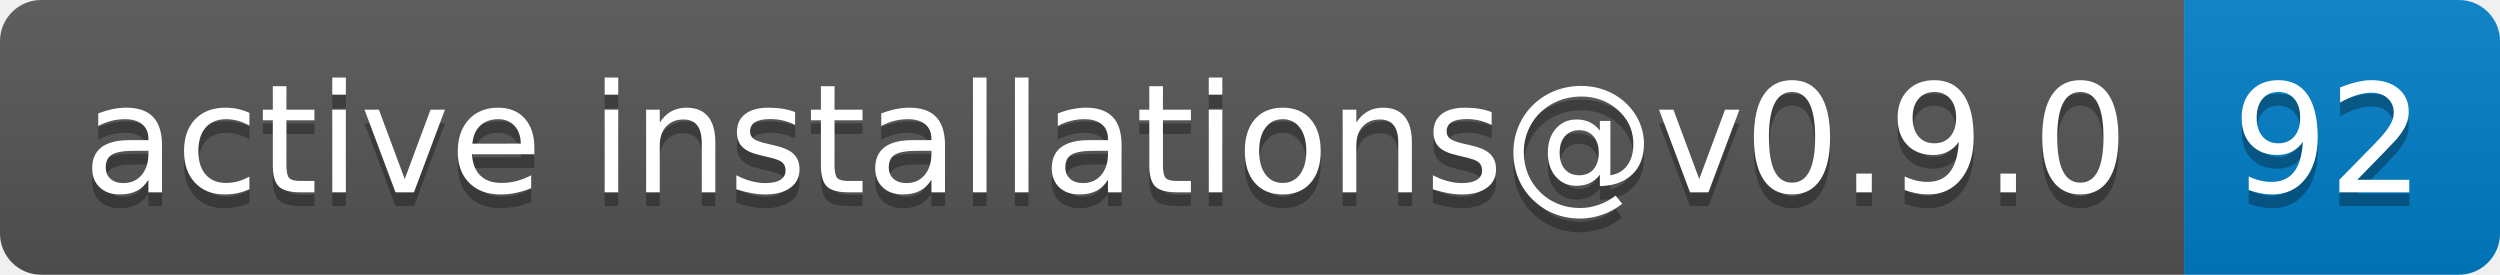
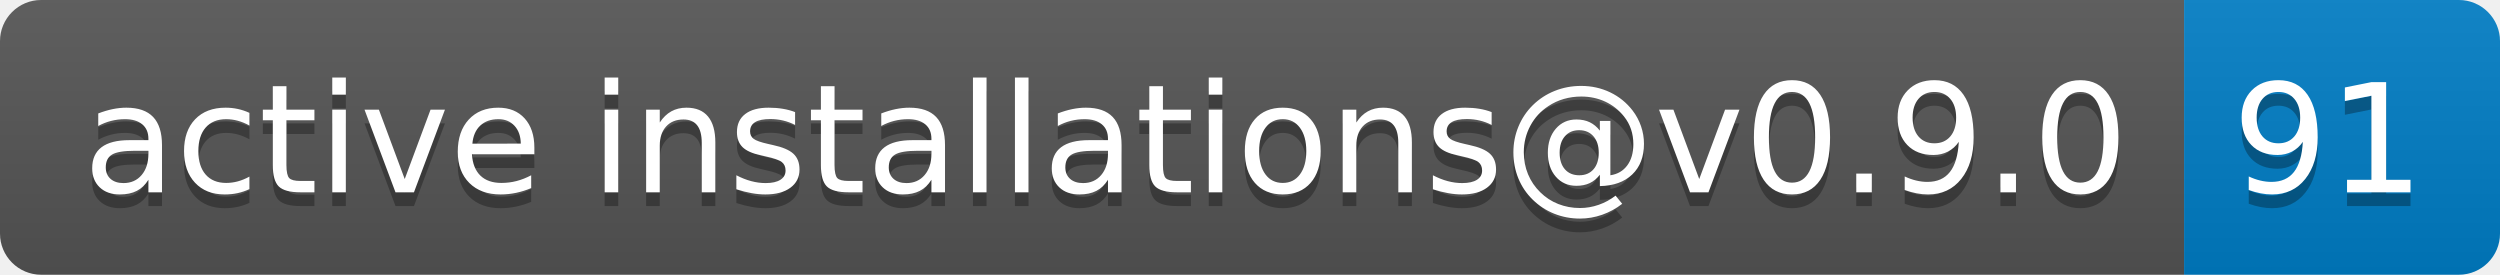
- <svg xmlns="http://www.w3.org/2000/svg" width="182" height="20" role="img" aria-label="active installations@v0.9.0: 92">
+ <svg xmlns="http://www.w3.org/2000/svg" width="182" height="20" role="img" aria-label="active installations@v0.9.0: 91">
  <linearGradient id="s" x2="0" y2="100%">
    <stop offset="0" stop-color="#bbb" stop-opacity=".1" />
    <stop offset="1" stop-opacity=".1" />
  </linearGradient>
  <clipPath id="r">
    <rect width="182" height="20" rx="3" fill="#fff" />
  </clipPath>
  <g clip-path="url(#r)">
    <rect width="159" height="20" fill="#555" />
    <rect x="159" width="23" height="20" fill="#007ec6" />
    <rect width="182" height="20" fill="url(#s)" />
  </g>
  <g fill="#fff" text-anchor="middle" font-family="Verdana,Geneva,DejaVu Sans,sans-serif" text-rendering="geometricPrecision" font-size="110">
    <text aria-hidden="true" x="805" y="150" fill="#010101" fill-opacity=".3" transform="scale(.1)" textLength="1490">active installations@v0.9.0</text>
    <text x="805" y="140" transform="scale(.1)" fill="#fff" textLength="1490">active installations@v0.9.0</text>
-     <text aria-hidden="true" x="1695" y="150" fill="#010101" fill-opacity=".3" transform="scale(.1)" textLength="130">92</text>
-     <text x="1695" y="140" transform="scale(.1)" fill="#fff" textLength="130">92</text>
+     <text aria-hidden="true" x="1695" y="150" fill="#010101" fill-opacity=".3" transform="scale(.1)" textLength="130">91</text>
+     <text x="1695" y="140" transform="scale(.1)" fill="#fff" textLength="130">91</text>
  </g>
</svg>
